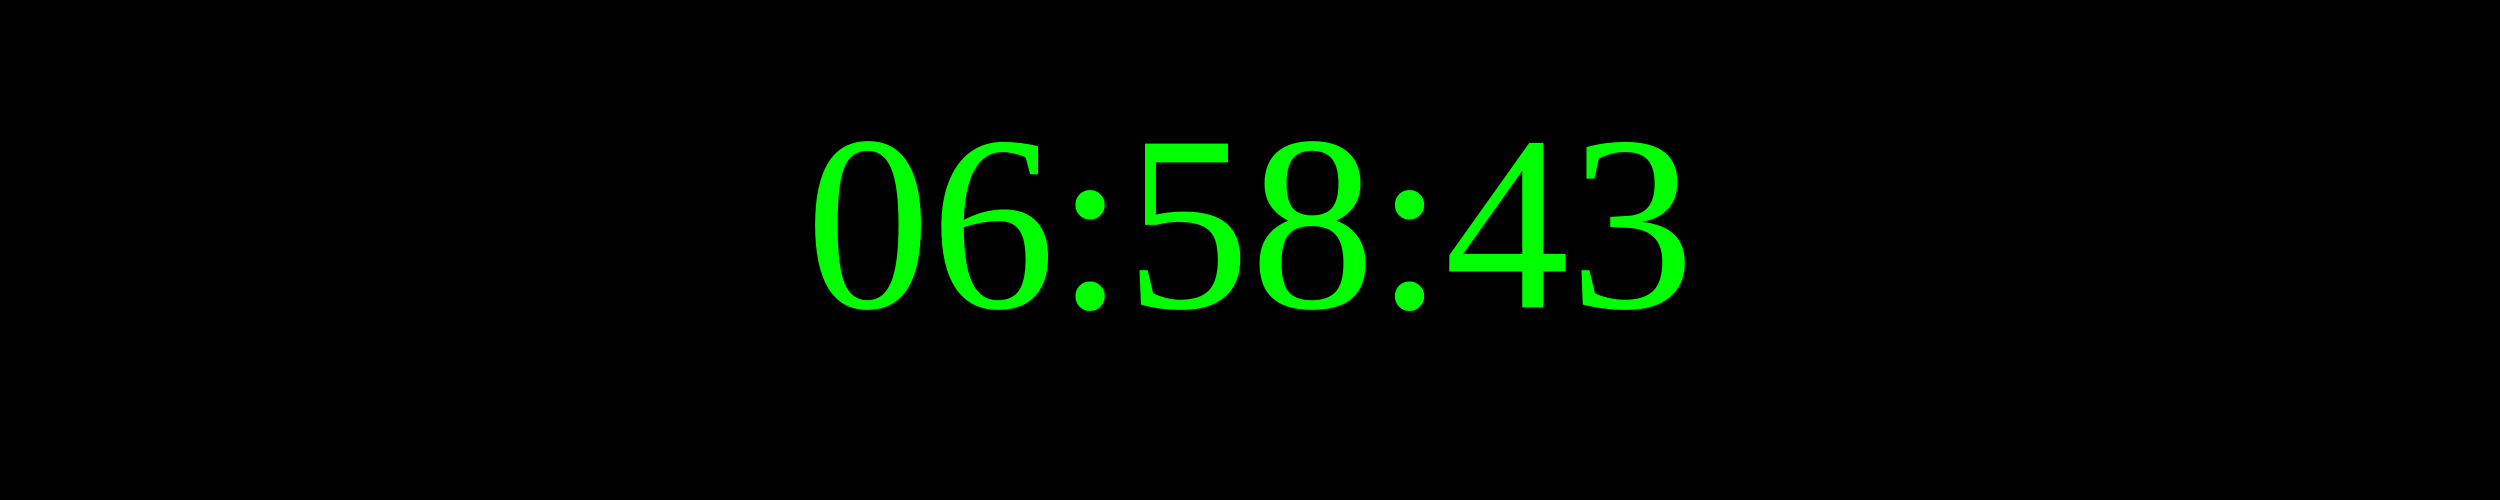
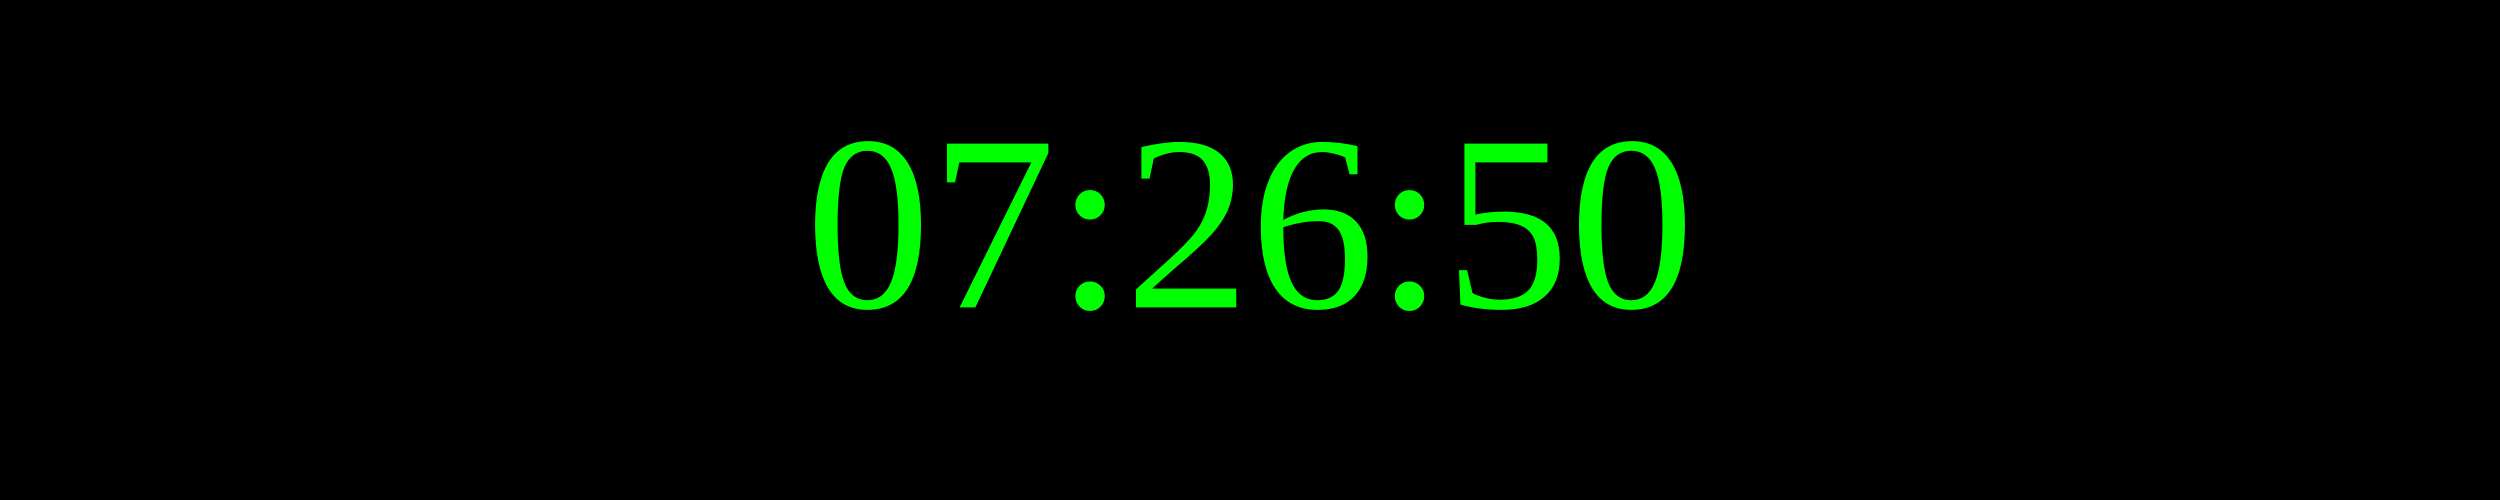
<svg xmlns="http://www.w3.org/2000/svg" width="250" height="50">
  <rect width="100%" height="100%" fill="black" />
  <text x="50%" y="50%" font-size="25" fill="lime" text-anchor="middle" dominant-baseline="middle">
- 06:58:43
+ 07:26:50
</text>
</svg>
